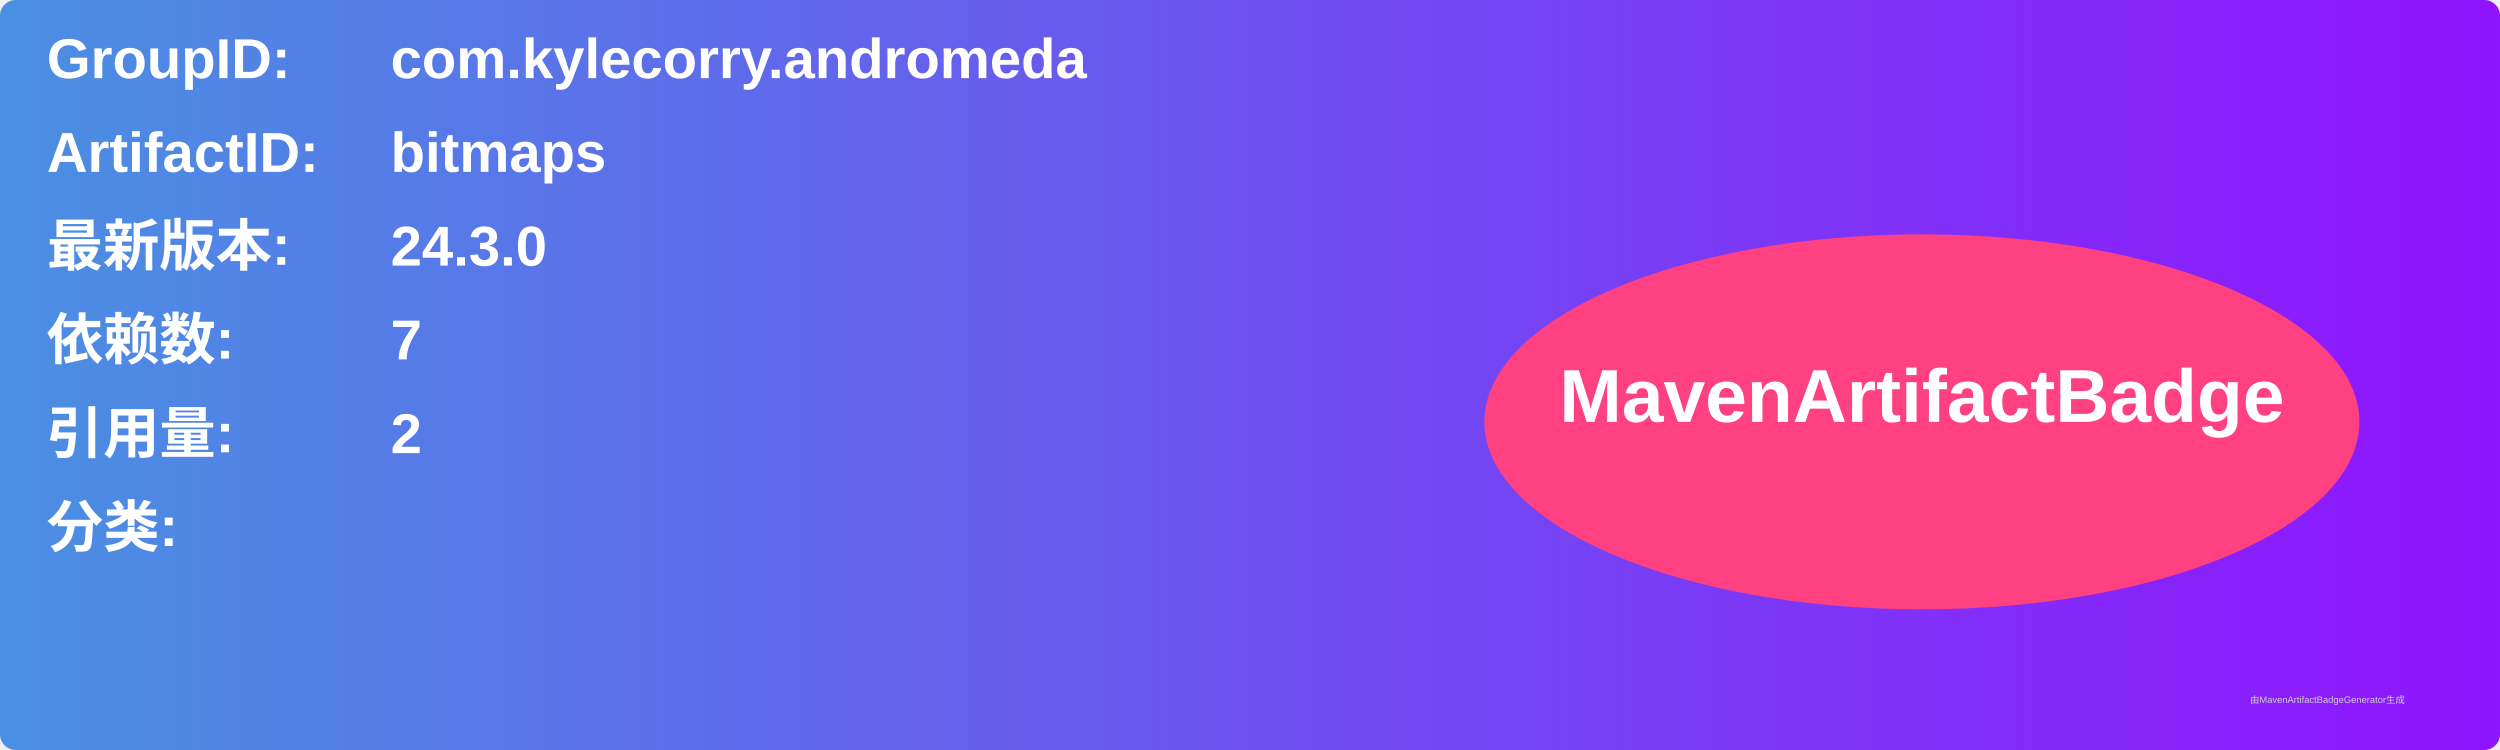
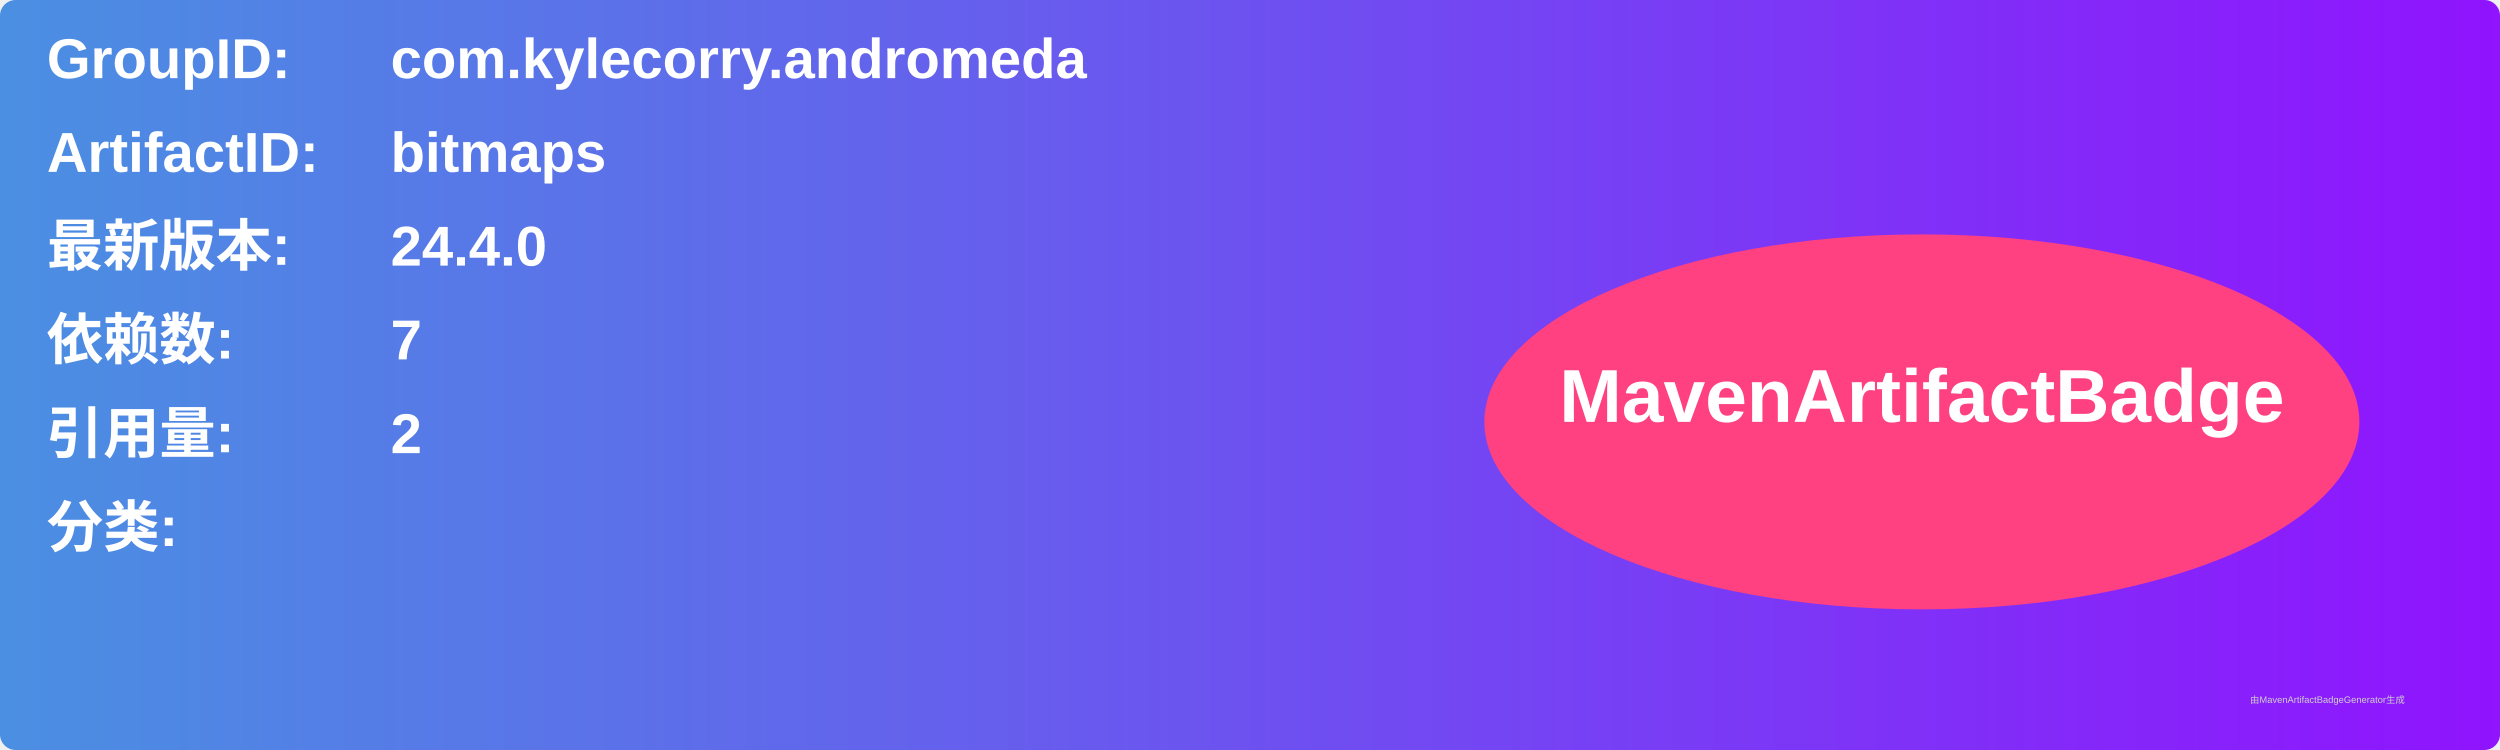
<svg xmlns="http://www.w3.org/2000/svg" width="800" height="240" viewBox="0 0 800 240">
  <linearGradient id="grad" x1="0%" y1="0%" x2="100%" y2="0%">
    <stop offset="0%" stop-color="#4a90e2" />
    <stop offset="100%" stop-color="#9013fe" />
  </linearGradient>
  <rect width="100%" height="100%" rx="5" ry="5" fill="url(#grad)" />
  <g transform="translate(15, 15)">
    <text x="0" y="10" font-family="Arial" font-size="18" fill="white" font-weight="bold" width="260">GroupID:</text>
    <text x="110" y="10" font-family="Arial" font-size="18" fill="white" font-weight="bold" width="460">com.kylecorry.andromeda</text>
    <text x="0" y="40" font-family="Arial" font-size="18" fill="white" font-weight="bold" width="260">ArtifactID:</text>
    <text x="110" y="40" font-family="Arial" font-size="18" fill="white" font-weight="bold" width="460">bitmaps</text>
    <text x="0" y="70" font-family="Arial" font-size="18" fill="white" font-weight="bold">最新版本:</text>
    <text x="110" y="70" font-family="Arial" font-size="18" fill="white" font-weight="bold">
-       <tspan font-weight="bold">24.3.0</tspan>
+       <tspan font-weight="bold">24.4.0</tspan>
    </text>
    <text x="0" y="100" font-family="Arial" font-size="18" fill="white" font-weight="bold">依赖数: </text>
    <text x="110" y="100" font-family="Arial" font-size="18" fill="white">
      <tspan font-weight="bold">7</tspan>
    </text>
    <text x="0" y="130" font-family="Arial" font-size="18" fill="white" font-weight="bold">引用量: </text>
    <text x="110" y="130" font-family="Arial" font-size="18" fill="white">
      <tspan font-weight="bold">2</tspan>
    </text>
    <text x="0" y="160" font-family="Arial" font-size="18" fill="white" font-weight="bold">分类:</text>
    <text x="10" y="190" font-family="Arial" font-size="10" fill="white">
      <tspan font-weight="bold" />
    </text>
    <ellipse cx="600" cy="120" rx="140" ry="60" fill="#ff4081" />
    <text x="600" y="120" text-anchor="middle" font-family="Arial" font-size="24" fill="white" font-weight="bold">MavenArtifactBadge</text>
  </g>
  <text x="720" y="225" font-family="Arial" font-size="3" fill="#d0d0d0">由MavenArtifactBadgeGenerator生成</text>
</svg>
